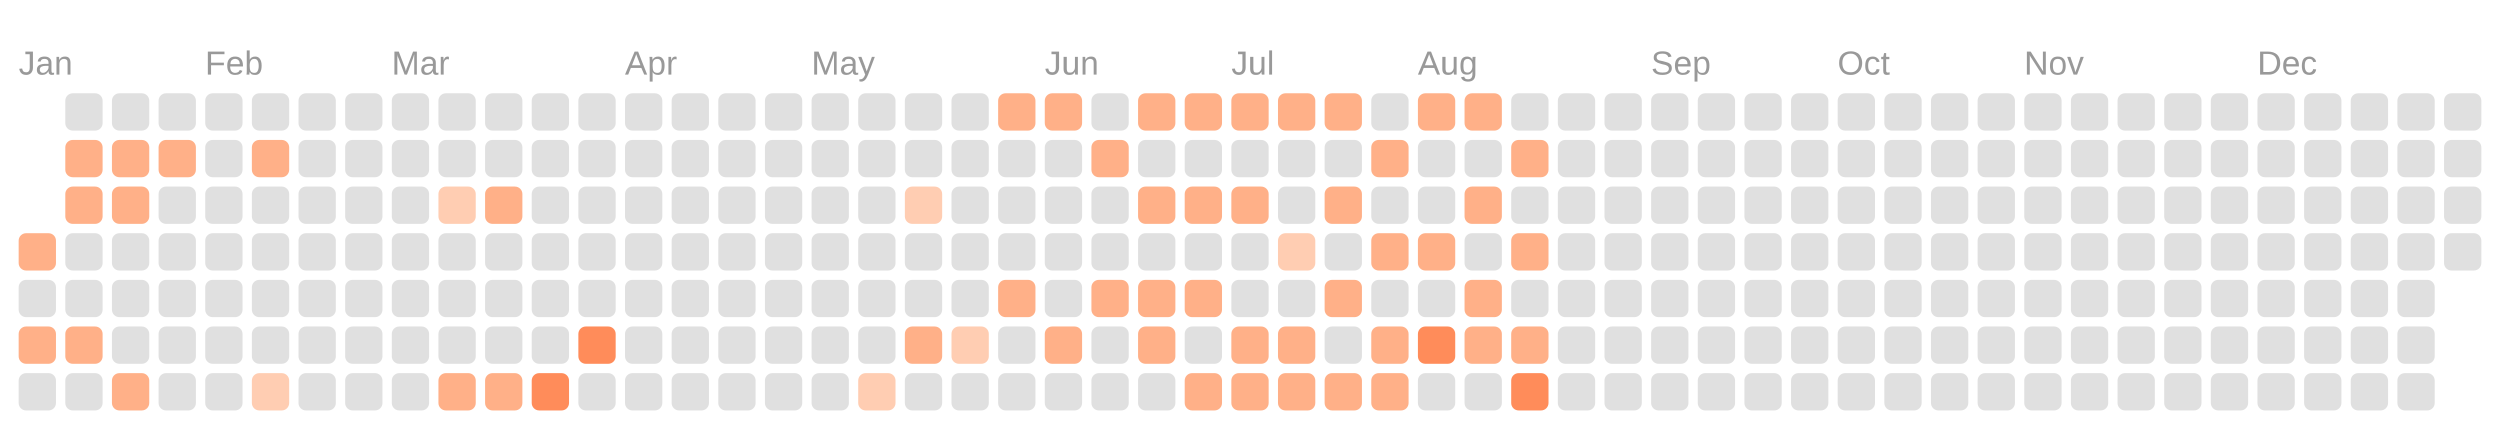
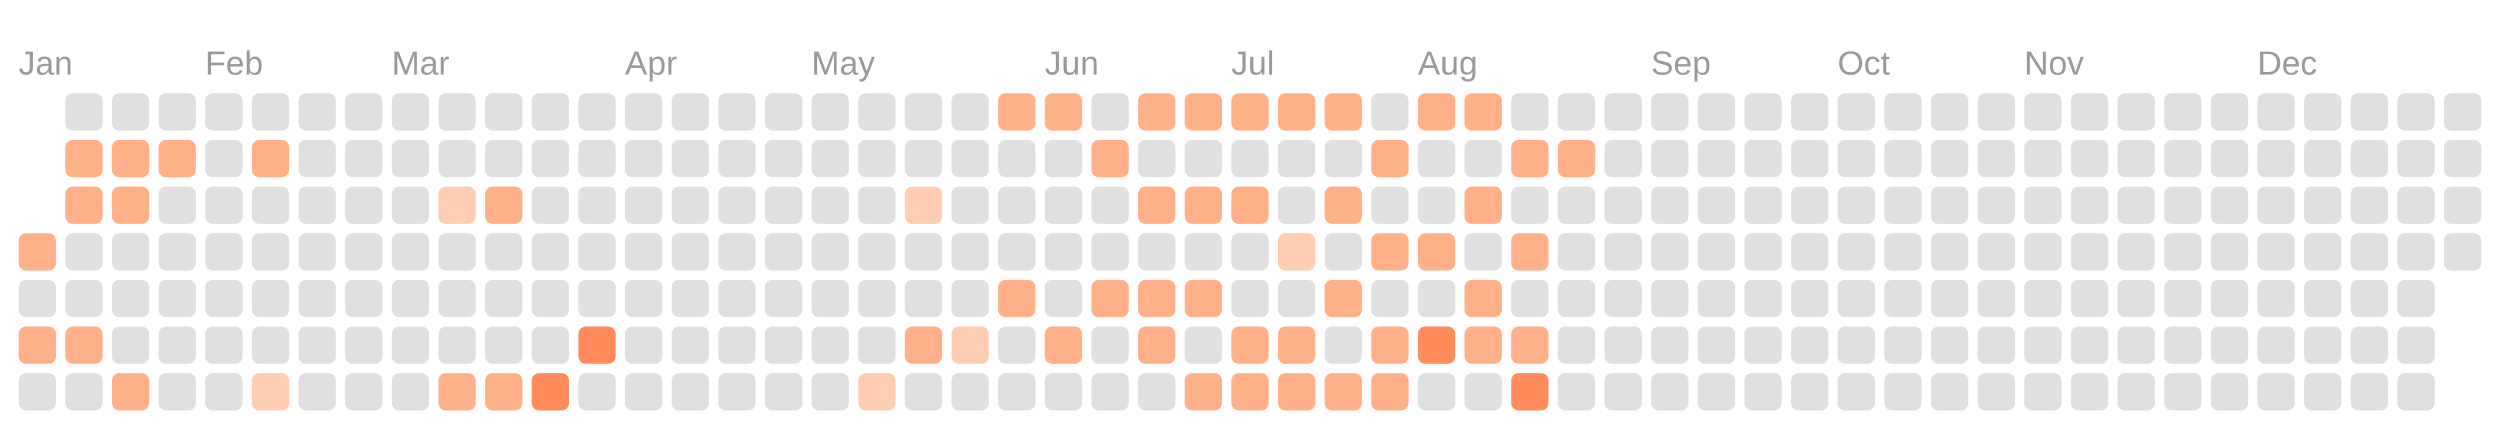
<svg xmlns="http://www.w3.org/2000/svg" viewBox="0 0 134.0 23.0">
  <rect fill="transparent" width="100%" height="100%" />
  <text fill="#999999" font-size="1.8" font-family="Arial" x="1" y="4">Jan</text>
  <text fill="#999999" font-size="1.8" font-family="Arial" x="11" y="4">Feb</text>
  <text fill="#999999" font-size="1.8" font-family="Arial" x="21" y="4">Mar</text>
  <text fill="#999999" font-size="1.8" font-family="Arial" x="33.5" y="4">Apr</text>
  <text fill="#999999" font-size="1.8" font-family="Arial" x="43.5" y="4">May</text>
  <text fill="#999999" font-size="1.8" font-family="Arial" x="56" y="4">Jun</text>
  <text fill="#999999" font-size="1.8" font-family="Arial" x="66" y="4">Jul</text>
  <text fill="#999999" font-size="1.8" font-family="Arial" x="76" y="4">Aug</text>
  <text fill="#999999" font-size="1.8" font-family="Arial" x="88.5" y="4">Sep</text>
  <text fill="#999999" font-size="1.8" font-family="Arial" x="98.5" y="4">Oct</text>
  <text fill="#999999" font-size="1.8" font-family="Arial" x="108.5" y="4">Nov</text>
  <text fill="#999999" font-size="1.8" font-family="Arial" x="121" y="4">Dec</text>
  <rect fill="#ffb088" width="2" height="2" x="1" y="12.5" rx="0.4" />
  <rect fill="#e0e0e0" width="2" height="2" x="1" y="15" rx="0.4" />
  <rect fill="#ffb088" width="2" height="2" x="1" y="17.5" rx="0.4" />
  <rect fill="#e0e0e0" width="2" height="2" x="1" y="20" rx="0.4" />
  <rect fill="#e0e0e0" width="2" height="2" x="3.5" y="5" rx="0.4" />
  <rect fill="#ffb088" width="2" height="2" x="3.5" y="7.5" rx="0.4" />
  <rect fill="#ffb088" width="2" height="2" x="3.5" y="10" rx="0.4" />
  <rect fill="#e0e0e0" width="2" height="2" x="3.5" y="12.5" rx="0.4" />
  <rect fill="#e0e0e0" width="2" height="2" x="3.5" y="15" rx="0.4" />
  <rect fill="#ffb088" width="2" height="2" x="3.5" y="17.5" rx="0.4" />
  <rect fill="#e0e0e0" width="2" height="2" x="3.5" y="20" rx="0.4" />
  <rect fill="#e0e0e0" width="2" height="2" x="6" y="5" rx="0.4" />
  <rect fill="#ffb088" width="2" height="2" x="6" y="7.5" rx="0.4" />
  <rect fill="#ffb088" width="2" height="2" x="6" y="10" rx="0.4" />
  <rect fill="#e0e0e0" width="2" height="2" x="6" y="12.5" rx="0.4" />
  <rect fill="#e0e0e0" width="2" height="2" x="6" y="15" rx="0.4" />
  <rect fill="#e0e0e0" width="2" height="2" x="6" y="17.5" rx="0.4" />
  <rect fill="#ffb088" width="2" height="2" x="6" y="20" rx="0.4" />
  <rect fill="#e0e0e0" width="2" height="2" x="8.5" y="5" rx="0.4" />
  <rect fill="#ffb088" width="2" height="2" x="8.5" y="7.5" rx="0.4" />
  <rect fill="#e0e0e0" width="2" height="2" x="8.5" y="10" rx="0.4" />
  <rect fill="#e0e0e0" width="2" height="2" x="8.5" y="12.5" rx="0.4" />
  <rect fill="#e0e0e0" width="2" height="2" x="8.5" y="15" rx="0.4" />
  <rect fill="#e0e0e0" width="2" height="2" x="8.5" y="17.5" rx="0.4" />
  <rect fill="#e0e0e0" width="2" height="2" x="8.5" y="20" rx="0.4" />
  <rect fill="#e0e0e0" width="2" height="2" x="11" y="5" rx="0.4" />
  <rect fill="#e0e0e0" width="2" height="2" x="11" y="7.5" rx="0.4" />
  <rect fill="#e0e0e0" width="2" height="2" x="11" y="10" rx="0.4" />
  <rect fill="#e0e0e0" width="2" height="2" x="11" y="12.5" rx="0.4" />
  <rect fill="#e0e0e0" width="2" height="2" x="11" y="15" rx="0.4" />
  <rect fill="#e0e0e0" width="2" height="2" x="11" y="17.5" rx="0.4" />
  <rect fill="#e0e0e0" width="2" height="2" x="11" y="20" rx="0.4" />
  <rect fill="#e0e0e0" width="2" height="2" x="13.5" y="5" rx="0.4" />
  <rect fill="#ffb088" width="2" height="2" x="13.5" y="7.5" rx="0.4" />
  <rect fill="#e0e0e0" width="2" height="2" x="13.5" y="10" rx="0.4" />
  <rect fill="#e0e0e0" width="2" height="2" x="13.5" y="12.5" rx="0.4" />
  <rect fill="#e0e0e0" width="2" height="2" x="13.5" y="15" rx="0.4" />
  <rect fill="#e0e0e0" width="2" height="2" x="13.5" y="17.5" rx="0.4" />
  <rect fill="#ffcdb2" width="2" height="2" x="13.5" y="20" rx="0.4" />
  <rect fill="#e0e0e0" width="2" height="2" x="16" y="5" rx="0.4" />
  <rect fill="#e0e0e0" width="2" height="2" x="16" y="7.5" rx="0.4" />
  <rect fill="#e0e0e0" width="2" height="2" x="16" y="10" rx="0.4" />
  <rect fill="#e0e0e0" width="2" height="2" x="16" y="12.5" rx="0.4" />
  <rect fill="#e0e0e0" width="2" height="2" x="16" y="15" rx="0.4" />
  <rect fill="#e0e0e0" width="2" height="2" x="16" y="17.5" rx="0.4" />
  <rect fill="#e0e0e0" width="2" height="2" x="16" y="20" rx="0.4" />
  <rect fill="#e0e0e0" width="2" height="2" x="18.5" y="5" rx="0.4" />
  <rect fill="#e0e0e0" width="2" height="2" x="18.5" y="7.5" rx="0.4" />
  <rect fill="#e0e0e0" width="2" height="2" x="18.5" y="10" rx="0.4" />
  <rect fill="#e0e0e0" width="2" height="2" x="18.5" y="12.5" rx="0.4" />
  <rect fill="#e0e0e0" width="2" height="2" x="18.5" y="15" rx="0.4" />
  <rect fill="#e0e0e0" width="2" height="2" x="18.5" y="17.5" rx="0.4" />
  <rect fill="#e0e0e0" width="2" height="2" x="18.5" y="20" rx="0.4" />
  <rect fill="#e0e0e0" width="2" height="2" x="21" y="5" rx="0.4" />
  <rect fill="#e0e0e0" width="2" height="2" x="21" y="7.5" rx="0.4" />
  <rect fill="#e0e0e0" width="2" height="2" x="21" y="10" rx="0.4" />
  <rect fill="#e0e0e0" width="2" height="2" x="21" y="12.5" rx="0.4" />
  <rect fill="#e0e0e0" width="2" height="2" x="21" y="15" rx="0.4" />
  <rect fill="#e0e0e0" width="2" height="2" x="21" y="17.5" rx="0.4" />
  <rect fill="#e0e0e0" width="2" height="2" x="21" y="20" rx="0.4" />
  <rect fill="#e0e0e0" width="2" height="2" x="23.5" y="5" rx="0.4" />
  <rect fill="#e0e0e0" width="2" height="2" x="23.5" y="7.5" rx="0.4" />
  <rect fill="#ffcdb2" width="2" height="2" x="23.5" y="10" rx="0.4" />
  <rect fill="#e0e0e0" width="2" height="2" x="23.5" y="12.5" rx="0.4" />
  <rect fill="#e0e0e0" width="2" height="2" x="23.5" y="15" rx="0.4" />
  <rect fill="#e0e0e0" width="2" height="2" x="23.5" y="17.5" rx="0.4" />
  <rect fill="#ffb088" width="2" height="2" x="23.5" y="20" rx="0.4" />
  <rect fill="#e0e0e0" width="2" height="2" x="26" y="5" rx="0.4" />
  <rect fill="#e0e0e0" width="2" height="2" x="26" y="7.5" rx="0.4" />
  <rect fill="#ffb088" width="2" height="2" x="26" y="10" rx="0.4" />
  <rect fill="#e0e0e0" width="2" height="2" x="26" y="12.5" rx="0.4" />
  <rect fill="#e0e0e0" width="2" height="2" x="26" y="15" rx="0.4" />
  <rect fill="#e0e0e0" width="2" height="2" x="26" y="17.5" rx="0.4" />
  <rect fill="#ffb088" width="2" height="2" x="26" y="20" rx="0.4" />
  <rect fill="#e0e0e0" width="2" height="2" x="28.5" y="5" rx="0.4" />
  <rect fill="#e0e0e0" width="2" height="2" x="28.5" y="7.5" rx="0.4" />
  <rect fill="#e0e0e0" width="2" height="2" x="28.5" y="10" rx="0.4" />
  <rect fill="#e0e0e0" width="2" height="2" x="28.5" y="12.5" rx="0.4" />
  <rect fill="#e0e0e0" width="2" height="2" x="28.5" y="15" rx="0.4" />
  <rect fill="#e0e0e0" width="2" height="2" x="28.5" y="17.5" rx="0.4" />
  <rect fill="#ff8c5a" width="2" height="2" x="28.5" y="20" rx="0.4" />
  <rect fill="#e0e0e0" width="2" height="2" x="31" y="5" rx="0.4" />
  <rect fill="#e0e0e0" width="2" height="2" x="31" y="7.5" rx="0.4" />
  <rect fill="#e0e0e0" width="2" height="2" x="31" y="10" rx="0.4" />
  <rect fill="#e0e0e0" width="2" height="2" x="31" y="12.5" rx="0.4" />
  <rect fill="#e0e0e0" width="2" height="2" x="31" y="15" rx="0.4" />
  <rect fill="#ff8c5a" width="2" height="2" x="31" y="17.5" rx="0.4" />
  <rect fill="#e0e0e0" width="2" height="2" x="31" y="20" rx="0.4" />
  <rect fill="#e0e0e0" width="2" height="2" x="33.5" y="5" rx="0.4" />
  <rect fill="#e0e0e0" width="2" height="2" x="33.5" y="7.5" rx="0.4" />
  <rect fill="#e0e0e0" width="2" height="2" x="33.5" y="10" rx="0.4" />
  <rect fill="#e0e0e0" width="2" height="2" x="33.5" y="12.5" rx="0.4" />
  <rect fill="#e0e0e0" width="2" height="2" x="33.5" y="15" rx="0.4" />
  <rect fill="#e0e0e0" width="2" height="2" x="33.5" y="17.5" rx="0.4" />
  <rect fill="#e0e0e0" width="2" height="2" x="33.5" y="20" rx="0.4" />
  <rect fill="#e0e0e0" width="2" height="2" x="36" y="5" rx="0.4" />
  <rect fill="#e0e0e0" width="2" height="2" x="36" y="7.5" rx="0.4" />
  <rect fill="#e0e0e0" width="2" height="2" x="36" y="10" rx="0.4" />
  <rect fill="#e0e0e0" width="2" height="2" x="36" y="12.5" rx="0.4" />
  <rect fill="#e0e0e0" width="2" height="2" x="36" y="15" rx="0.4" />
  <rect fill="#e0e0e0" width="2" height="2" x="36" y="17.5" rx="0.4" />
  <rect fill="#e0e0e0" width="2" height="2" x="36" y="20" rx="0.4" />
  <rect fill="#e0e0e0" width="2" height="2" x="38.5" y="5" rx="0.4" />
  <rect fill="#e0e0e0" width="2" height="2" x="38.5" y="7.5" rx="0.4" />
  <rect fill="#e0e0e0" width="2" height="2" x="38.5" y="10" rx="0.4" />
  <rect fill="#e0e0e0" width="2" height="2" x="38.5" y="12.5" rx="0.4" />
  <rect fill="#e0e0e0" width="2" height="2" x="38.5" y="15" rx="0.4" />
  <rect fill="#e0e0e0" width="2" height="2" x="38.5" y="17.5" rx="0.4" />
  <rect fill="#e0e0e0" width="2" height="2" x="38.5" y="20" rx="0.4" />
  <rect fill="#e0e0e0" width="2" height="2" x="41" y="5" rx="0.4" />
  <rect fill="#e0e0e0" width="2" height="2" x="41" y="7.5" rx="0.4" />
  <rect fill="#e0e0e0" width="2" height="2" x="41" y="10" rx="0.4" />
  <rect fill="#e0e0e0" width="2" height="2" x="41" y="12.5" rx="0.4" />
  <rect fill="#e0e0e0" width="2" height="2" x="41" y="15" rx="0.4" />
  <rect fill="#e0e0e0" width="2" height="2" x="41" y="17.5" rx="0.4" />
  <rect fill="#e0e0e0" width="2" height="2" x="41" y="20" rx="0.4" />
  <rect fill="#e0e0e0" width="2" height="2" x="43.5" y="5" rx="0.4" />
  <rect fill="#e0e0e0" width="2" height="2" x="43.5" y="7.5" rx="0.4" />
  <rect fill="#e0e0e0" width="2" height="2" x="43.5" y="10" rx="0.4" />
  <rect fill="#e0e0e0" width="2" height="2" x="43.5" y="12.5" rx="0.4" />
  <rect fill="#e0e0e0" width="2" height="2" x="43.5" y="15" rx="0.4" />
  <rect fill="#e0e0e0" width="2" height="2" x="43.5" y="17.5" rx="0.4" />
  <rect fill="#e0e0e0" width="2" height="2" x="43.5" y="20" rx="0.4" />
  <rect fill="#e0e0e0" width="2" height="2" x="46" y="5" rx="0.4" />
  <rect fill="#e0e0e0" width="2" height="2" x="46" y="7.5" rx="0.4" />
  <rect fill="#e0e0e0" width="2" height="2" x="46" y="10" rx="0.4" />
  <rect fill="#e0e0e0" width="2" height="2" x="46" y="12.5" rx="0.4" />
  <rect fill="#e0e0e0" width="2" height="2" x="46" y="15" rx="0.4" />
  <rect fill="#e0e0e0" width="2" height="2" x="46" y="17.5" rx="0.4" />
  <rect fill="#ffcdb2" width="2" height="2" x="46" y="20" rx="0.4" />
  <rect fill="#e0e0e0" width="2" height="2" x="48.5" y="5" rx="0.4" />
  <rect fill="#e0e0e0" width="2" height="2" x="48.5" y="7.5" rx="0.4" />
  <rect fill="#ffcdb2" width="2" height="2" x="48.5" y="10" rx="0.4" />
  <rect fill="#e0e0e0" width="2" height="2" x="48.5" y="12.5" rx="0.4" />
  <rect fill="#e0e0e0" width="2" height="2" x="48.5" y="15" rx="0.4" />
  <rect fill="#ffb088" width="2" height="2" x="48.5" y="17.5" rx="0.4" />
  <rect fill="#e0e0e0" width="2" height="2" x="48.5" y="20" rx="0.4" />
  <rect fill="#e0e0e0" width="2" height="2" x="51" y="5" rx="0.4" />
  <rect fill="#e0e0e0" width="2" height="2" x="51" y="7.5" rx="0.4" />
  <rect fill="#e0e0e0" width="2" height="2" x="51" y="10" rx="0.4" />
  <rect fill="#e0e0e0" width="2" height="2" x="51" y="12.5" rx="0.4" />
  <rect fill="#e0e0e0" width="2" height="2" x="51" y="15" rx="0.4" />
  <rect fill="#ffcdb2" width="2" height="2" x="51" y="17.5" rx="0.4" />
  <rect fill="#e0e0e0" width="2" height="2" x="51" y="20" rx="0.4" />
  <rect fill="#ffb088" width="2" height="2" x="53.5" y="5" rx="0.4" />
  <rect fill="#e0e0e0" width="2" height="2" x="53.5" y="7.5" rx="0.4" />
  <rect fill="#e0e0e0" width="2" height="2" x="53.5" y="10" rx="0.4" />
  <rect fill="#e0e0e0" width="2" height="2" x="53.5" y="12.5" rx="0.4" />
  <rect fill="#ffb088" width="2" height="2" x="53.5" y="15" rx="0.4" />
  <rect fill="#e0e0e0" width="2" height="2" x="53.5" y="17.5" rx="0.4" />
  <rect fill="#e0e0e0" width="2" height="2" x="53.5" y="20" rx="0.4" />
  <rect fill="#ffb088" width="2" height="2" x="56" y="5" rx="0.4" />
  <rect fill="#e0e0e0" width="2" height="2" x="56" y="7.5" rx="0.4" />
  <rect fill="#e0e0e0" width="2" height="2" x="56" y="10" rx="0.4" />
  <rect fill="#e0e0e0" width="2" height="2" x="56" y="12.5" rx="0.4" />
  <rect fill="#e0e0e0" width="2" height="2" x="56" y="15" rx="0.4" />
  <rect fill="#ffb088" width="2" height="2" x="56" y="17.5" rx="0.4" />
  <rect fill="#e0e0e0" width="2" height="2" x="56" y="20" rx="0.4" />
  <rect fill="#e0e0e0" width="2" height="2" x="58.5" y="5" rx="0.4" />
  <rect fill="#ffb088" width="2" height="2" x="58.5" y="7.5" rx="0.4" />
  <rect fill="#e0e0e0" width="2" height="2" x="58.5" y="10" rx="0.4" />
  <rect fill="#e0e0e0" width="2" height="2" x="58.5" y="12.5" rx="0.4" />
  <rect fill="#ffb088" width="2" height="2" x="58.5" y="15" rx="0.4" />
  <rect fill="#e0e0e0" width="2" height="2" x="58.5" y="17.5" rx="0.4" />
  <rect fill="#e0e0e0" width="2" height="2" x="58.5" y="20" rx="0.4" />
  <rect fill="#ffb088" width="2" height="2" x="61" y="5" rx="0.4" />
  <rect fill="#e0e0e0" width="2" height="2" x="61" y="7.5" rx="0.4" />
  <rect fill="#ffb088" width="2" height="2" x="61" y="10" rx="0.4" />
  <rect fill="#e0e0e0" width="2" height="2" x="61" y="12.5" rx="0.4" />
  <rect fill="#ffb088" width="2" height="2" x="61" y="15" rx="0.4" />
  <rect fill="#ffb088" width="2" height="2" x="61" y="17.5" rx="0.4" />
  <rect fill="#e0e0e0" width="2" height="2" x="61" y="20" rx="0.4" />
  <rect fill="#ffb088" width="2" height="2" x="63.5" y="5" rx="0.4" />
  <rect fill="#e0e0e0" width="2" height="2" x="63.5" y="7.5" rx="0.4" />
  <rect fill="#ffb088" width="2" height="2" x="63.5" y="10" rx="0.4" />
  <rect fill="#e0e0e0" width="2" height="2" x="63.5" y="12.5" rx="0.4" />
  <rect fill="#ffb088" width="2" height="2" x="63.5" y="15" rx="0.4" />
  <rect fill="#e0e0e0" width="2" height="2" x="63.5" y="17.5" rx="0.4" />
  <rect fill="#ffb088" width="2" height="2" x="63.5" y="20" rx="0.4" />
  <rect fill="#ffb088" width="2" height="2" x="66" y="5" rx="0.4" />
  <rect fill="#e0e0e0" width="2" height="2" x="66" y="7.5" rx="0.4" />
  <rect fill="#ffb088" width="2" height="2" x="66" y="10" rx="0.4" />
  <rect fill="#e0e0e0" width="2" height="2" x="66" y="12.5" rx="0.4" />
  <rect fill="#e0e0e0" width="2" height="2" x="66" y="15" rx="0.4" />
  <rect fill="#ffb088" width="2" height="2" x="66" y="17.5" rx="0.4" />
  <rect fill="#ffb088" width="2" height="2" x="66" y="20" rx="0.4" />
  <rect fill="#ffb088" width="2" height="2" x="68.5" y="5" rx="0.4" />
  <rect fill="#e0e0e0" width="2" height="2" x="68.5" y="7.5" rx="0.4" />
  <rect fill="#e0e0e0" width="2" height="2" x="68.5" y="10" rx="0.4" />
  <rect fill="#ffcdb2" width="2" height="2" x="68.5" y="12.5" rx="0.4" />
  <rect fill="#e0e0e0" width="2" height="2" x="68.5" y="15" rx="0.4" />
  <rect fill="#ffb088" width="2" height="2" x="68.5" y="17.5" rx="0.4" />
  <rect fill="#ffb088" width="2" height="2" x="68.5" y="20" rx="0.4" />
  <rect fill="#ffb088" width="2" height="2" x="71" y="5" rx="0.4" />
  <rect fill="#e0e0e0" width="2" height="2" x="71" y="7.5" rx="0.4" />
  <rect fill="#ffb088" width="2" height="2" x="71" y="10" rx="0.4" />
  <rect fill="#e0e0e0" width="2" height="2" x="71" y="12.5" rx="0.4" />
  <rect fill="#ffb088" width="2" height="2" x="71" y="15" rx="0.4" />
  <rect fill="#e0e0e0" width="2" height="2" x="71" y="17.5" rx="0.4" />
  <rect fill="#ffb088" width="2" height="2" x="71" y="20" rx="0.4" />
  <rect fill="#e0e0e0" width="2" height="2" x="73.5" y="5" rx="0.4" />
  <rect fill="#ffb088" width="2" height="2" x="73.5" y="7.5" rx="0.4" />
  <rect fill="#e0e0e0" width="2" height="2" x="73.5" y="10" rx="0.4" />
  <rect fill="#ffb088" width="2" height="2" x="73.5" y="12.5" rx="0.4" />
  <rect fill="#e0e0e0" width="2" height="2" x="73.5" y="15" rx="0.4" />
  <rect fill="#ffb088" width="2" height="2" x="73.5" y="17.5" rx="0.4" />
  <rect fill="#ffb088" width="2" height="2" x="73.5" y="20" rx="0.4" />
  <rect fill="#ffb088" width="2" height="2" x="76" y="5" rx="0.4" />
  <rect fill="#e0e0e0" width="2" height="2" x="76" y="7.5" rx="0.4" />
  <rect fill="#e0e0e0" width="2" height="2" x="76" y="10" rx="0.4" />
  <rect fill="#ffb088" width="2" height="2" x="76" y="12.5" rx="0.4" />
  <rect fill="#e0e0e0" width="2" height="2" x="76" y="15" rx="0.4" />
  <rect fill="#ff8c5a" width="2" height="2" x="76" y="17.5" rx="0.4" />
  <rect fill="#e0e0e0" width="2" height="2" x="76" y="20" rx="0.4" />
  <rect fill="#ffb088" width="2" height="2" x="78.5" y="5" rx="0.4" />
  <rect fill="#e0e0e0" width="2" height="2" x="78.5" y="7.5" rx="0.4" />
  <rect fill="#ffb088" width="2" height="2" x="78.5" y="10" rx="0.4" />
  <rect fill="#e0e0e0" width="2" height="2" x="78.5" y="12.5" rx="0.4" />
  <rect fill="#ffb088" width="2" height="2" x="78.5" y="15" rx="0.4" />
  <rect fill="#ffb088" width="2" height="2" x="78.5" y="17.5" rx="0.4" />
  <rect fill="#e0e0e0" width="2" height="2" x="78.5" y="20" rx="0.4" />
  <rect fill="#e0e0e0" width="2" height="2" x="81" y="5" rx="0.4" />
  <rect fill="#ffb088" width="2" height="2" x="81" y="7.5" rx="0.4" />
  <rect fill="#e0e0e0" width="2" height="2" x="81" y="10" rx="0.4" />
  <rect fill="#ffb088" width="2" height="2" x="81" y="12.5" rx="0.4" />
  <rect fill="#e0e0e0" width="2" height="2" x="81" y="15" rx="0.4" />
  <rect fill="#ffb088" width="2" height="2" x="81" y="17.5" rx="0.4" />
  <rect fill="#ff8c5a" width="2" height="2" x="81" y="20" rx="0.4" />
  <rect fill="#e0e0e0" width="2" height="2" x="83.5" y="5" rx="0.4" />
-   <rect fill="#e0e0e0" width="2" height="2" x="83.5" y="7.5" rx="0.4" />
+   <rect fill="#ffb088" width="2" height="2" x="83.5" y="7.5" rx="0.4" />
  <rect fill="#e0e0e0" width="2" height="2" x="83.5" y="10" rx="0.4" />
  <rect fill="#e0e0e0" width="2" height="2" x="83.5" y="12.5" rx="0.4" />
  <rect fill="#e0e0e0" width="2" height="2" x="83.5" y="15" rx="0.4" />
  <rect fill="#e0e0e0" width="2" height="2" x="83.5" y="17.5" rx="0.4" />
  <rect fill="#e0e0e0" width="2" height="2" x="83.5" y="20" rx="0.4" />
  <rect fill="#e0e0e0" width="2" height="2" x="86" y="5" rx="0.4" />
  <rect fill="#e0e0e0" width="2" height="2" x="86" y="7.5" rx="0.4" />
  <rect fill="#e0e0e0" width="2" height="2" x="86" y="10" rx="0.4" />
  <rect fill="#e0e0e0" width="2" height="2" x="86" y="12.5" rx="0.4" />
  <rect fill="#e0e0e0" width="2" height="2" x="86" y="15" rx="0.4" />
  <rect fill="#e0e0e0" width="2" height="2" x="86" y="17.5" rx="0.4" />
  <rect fill="#e0e0e0" width="2" height="2" x="86" y="20" rx="0.4" />
  <rect fill="#e0e0e0" width="2" height="2" x="88.5" y="5" rx="0.4" />
  <rect fill="#e0e0e0" width="2" height="2" x="88.5" y="7.5" rx="0.4" />
  <rect fill="#e0e0e0" width="2" height="2" x="88.5" y="10" rx="0.4" />
  <rect fill="#e0e0e0" width="2" height="2" x="88.5" y="12.5" rx="0.4" />
  <rect fill="#e0e0e0" width="2" height="2" x="88.5" y="15" rx="0.4" />
  <rect fill="#e0e0e0" width="2" height="2" x="88.5" y="17.5" rx="0.4" />
  <rect fill="#e0e0e0" width="2" height="2" x="88.5" y="20" rx="0.4" />
  <rect fill="#e0e0e0" width="2" height="2" x="91" y="5" rx="0.4" />
  <rect fill="#e0e0e0" width="2" height="2" x="91" y="7.5" rx="0.4" />
  <rect fill="#e0e0e0" width="2" height="2" x="91" y="10" rx="0.4" />
  <rect fill="#e0e0e0" width="2" height="2" x="91" y="12.5" rx="0.4" />
  <rect fill="#e0e0e0" width="2" height="2" x="91" y="15" rx="0.4" />
  <rect fill="#e0e0e0" width="2" height="2" x="91" y="17.5" rx="0.4" />
  <rect fill="#e0e0e0" width="2" height="2" x="91" y="20" rx="0.4" />
  <rect fill="#e0e0e0" width="2" height="2" x="93.5" y="5" rx="0.4" />
  <rect fill="#e0e0e0" width="2" height="2" x="93.5" y="7.5" rx="0.4" />
  <rect fill="#e0e0e0" width="2" height="2" x="93.5" y="10" rx="0.4" />
  <rect fill="#e0e0e0" width="2" height="2" x="93.5" y="12.5" rx="0.4" />
  <rect fill="#e0e0e0" width="2" height="2" x="93.5" y="15" rx="0.4" />
  <rect fill="#e0e0e0" width="2" height="2" x="93.5" y="17.5" rx="0.4" />
  <rect fill="#e0e0e0" width="2" height="2" x="93.5" y="20" rx="0.4" />
  <rect fill="#e0e0e0" width="2" height="2" x="96" y="5" rx="0.4" />
  <rect fill="#e0e0e0" width="2" height="2" x="96" y="7.5" rx="0.4" />
  <rect fill="#e0e0e0" width="2" height="2" x="96" y="10" rx="0.4" />
  <rect fill="#e0e0e0" width="2" height="2" x="96" y="12.5" rx="0.4" />
  <rect fill="#e0e0e0" width="2" height="2" x="96" y="15" rx="0.4" />
  <rect fill="#e0e0e0" width="2" height="2" x="96" y="17.5" rx="0.4" />
  <rect fill="#e0e0e0" width="2" height="2" x="96" y="20" rx="0.4" />
  <rect fill="#e0e0e0" width="2" height="2" x="98.5" y="5" rx="0.4" />
  <rect fill="#e0e0e0" width="2" height="2" x="98.5" y="7.5" rx="0.4" />
  <rect fill="#e0e0e0" width="2" height="2" x="98.5" y="10" rx="0.4" />
  <rect fill="#e0e0e0" width="2" height="2" x="98.5" y="12.5" rx="0.4" />
  <rect fill="#e0e0e0" width="2" height="2" x="98.5" y="15" rx="0.4" />
  <rect fill="#e0e0e0" width="2" height="2" x="98.5" y="17.5" rx="0.4" />
  <rect fill="#e0e0e0" width="2" height="2" x="98.5" y="20" rx="0.4" />
  <rect fill="#e0e0e0" width="2" height="2" x="101" y="5" rx="0.4" />
  <rect fill="#e0e0e0" width="2" height="2" x="101" y="7.5" rx="0.4" />
  <rect fill="#e0e0e0" width="2" height="2" x="101" y="10" rx="0.4" />
  <rect fill="#e0e0e0" width="2" height="2" x="101" y="12.5" rx="0.4" />
  <rect fill="#e0e0e0" width="2" height="2" x="101" y="15" rx="0.4" />
  <rect fill="#e0e0e0" width="2" height="2" x="101" y="17.5" rx="0.4" />
  <rect fill="#e0e0e0" width="2" height="2" x="101" y="20" rx="0.4" />
  <rect fill="#e0e0e0" width="2" height="2" x="103.5" y="5" rx="0.4" />
  <rect fill="#e0e0e0" width="2" height="2" x="103.5" y="7.5" rx="0.4" />
  <rect fill="#e0e0e0" width="2" height="2" x="103.5" y="10" rx="0.4" />
  <rect fill="#e0e0e0" width="2" height="2" x="103.5" y="12.5" rx="0.4" />
  <rect fill="#e0e0e0" width="2" height="2" x="103.5" y="15" rx="0.4" />
  <rect fill="#e0e0e0" width="2" height="2" x="103.5" y="17.5" rx="0.4" />
  <rect fill="#e0e0e0" width="2" height="2" x="103.5" y="20" rx="0.4" />
  <rect fill="#e0e0e0" width="2" height="2" x="106" y="5" rx="0.4" />
  <rect fill="#e0e0e0" width="2" height="2" x="106" y="7.5" rx="0.4" />
  <rect fill="#e0e0e0" width="2" height="2" x="106" y="10" rx="0.4" />
  <rect fill="#e0e0e0" width="2" height="2" x="106" y="12.5" rx="0.4" />
  <rect fill="#e0e0e0" width="2" height="2" x="106" y="15" rx="0.4" />
  <rect fill="#e0e0e0" width="2" height="2" x="106" y="17.5" rx="0.4" />
  <rect fill="#e0e0e0" width="2" height="2" x="106" y="20" rx="0.4" />
  <rect fill="#e0e0e0" width="2" height="2" x="108.5" y="5" rx="0.4" />
  <rect fill="#e0e0e0" width="2" height="2" x="108.5" y="7.5" rx="0.4" />
  <rect fill="#e0e0e0" width="2" height="2" x="108.5" y="10" rx="0.4" />
  <rect fill="#e0e0e0" width="2" height="2" x="108.5" y="12.5" rx="0.4" />
  <rect fill="#e0e0e0" width="2" height="2" x="108.5" y="15" rx="0.4" />
  <rect fill="#e0e0e0" width="2" height="2" x="108.5" y="17.5" rx="0.4" />
  <rect fill="#e0e0e0" width="2" height="2" x="108.5" y="20" rx="0.4" />
  <rect fill="#e0e0e0" width="2" height="2" x="111" y="5" rx="0.4" />
  <rect fill="#e0e0e0" width="2" height="2" x="111" y="7.5" rx="0.4" />
  <rect fill="#e0e0e0" width="2" height="2" x="111" y="10" rx="0.4" />
  <rect fill="#e0e0e0" width="2" height="2" x="111" y="12.5" rx="0.4" />
  <rect fill="#e0e0e0" width="2" height="2" x="111" y="15" rx="0.4" />
  <rect fill="#e0e0e0" width="2" height="2" x="111" y="17.5" rx="0.4" />
  <rect fill="#e0e0e0" width="2" height="2" x="111" y="20" rx="0.4" />
  <rect fill="#e0e0e0" width="2" height="2" x="113.5" y="5" rx="0.4" />
  <rect fill="#e0e0e0" width="2" height="2" x="113.5" y="7.5" rx="0.4" />
  <rect fill="#e0e0e0" width="2" height="2" x="113.5" y="10" rx="0.4" />
  <rect fill="#e0e0e0" width="2" height="2" x="113.5" y="12.5" rx="0.4" />
  <rect fill="#e0e0e0" width="2" height="2" x="113.5" y="15" rx="0.4" />
  <rect fill="#e0e0e0" width="2" height="2" x="113.5" y="17.5" rx="0.4" />
  <rect fill="#e0e0e0" width="2" height="2" x="113.5" y="20" rx="0.4" />
  <rect fill="#e0e0e0" width="2" height="2" x="116" y="5" rx="0.4" />
  <rect fill="#e0e0e0" width="2" height="2" x="116" y="7.5" rx="0.4" />
  <rect fill="#e0e0e0" width="2" height="2" x="116" y="10" rx="0.4" />
  <rect fill="#e0e0e0" width="2" height="2" x="116" y="12.5" rx="0.4" />
  <rect fill="#e0e0e0" width="2" height="2" x="116" y="15" rx="0.4" />
  <rect fill="#e0e0e0" width="2" height="2" x="116" y="17.5" rx="0.4" />
  <rect fill="#e0e0e0" width="2" height="2" x="116" y="20" rx="0.4" />
  <rect fill="#e0e0e0" width="2" height="2" x="118.5" y="5" rx="0.4" />
  <rect fill="#e0e0e0" width="2" height="2" x="118.5" y="7.5" rx="0.4" />
  <rect fill="#e0e0e0" width="2" height="2" x="118.5" y="10" rx="0.4" />
  <rect fill="#e0e0e0" width="2" height="2" x="118.5" y="12.5" rx="0.4" />
  <rect fill="#e0e0e0" width="2" height="2" x="118.5" y="15" rx="0.4" />
  <rect fill="#e0e0e0" width="2" height="2" x="118.5" y="17.5" rx="0.4" />
  <rect fill="#e0e0e0" width="2" height="2" x="118.5" y="20" rx="0.4" />
  <rect fill="#e0e0e0" width="2" height="2" x="121" y="5" rx="0.4" />
  <rect fill="#e0e0e0" width="2" height="2" x="121" y="7.5" rx="0.4" />
  <rect fill="#e0e0e0" width="2" height="2" x="121" y="10" rx="0.4" />
  <rect fill="#e0e0e0" width="2" height="2" x="121" y="12.5" rx="0.4" />
  <rect fill="#e0e0e0" width="2" height="2" x="121" y="15" rx="0.4" />
  <rect fill="#e0e0e0" width="2" height="2" x="121" y="17.5" rx="0.4" />
  <rect fill="#e0e0e0" width="2" height="2" x="121" y="20" rx="0.4" />
  <rect fill="#e0e0e0" width="2" height="2" x="123.5" y="5" rx="0.4" />
  <rect fill="#e0e0e0" width="2" height="2" x="123.5" y="7.5" rx="0.4" />
  <rect fill="#e0e0e0" width="2" height="2" x="123.5" y="10" rx="0.4" />
  <rect fill="#e0e0e0" width="2" height="2" x="123.5" y="12.5" rx="0.4" />
  <rect fill="#e0e0e0" width="2" height="2" x="123.5" y="15" rx="0.4" />
  <rect fill="#e0e0e0" width="2" height="2" x="123.5" y="17.5" rx="0.4" />
  <rect fill="#e0e0e0" width="2" height="2" x="123.5" y="20" rx="0.4" />
  <rect fill="#e0e0e0" width="2" height="2" x="126" y="5" rx="0.4" />
  <rect fill="#e0e0e0" width="2" height="2" x="126" y="7.5" rx="0.4" />
  <rect fill="#e0e0e0" width="2" height="2" x="126" y="10" rx="0.4" />
  <rect fill="#e0e0e0" width="2" height="2" x="126" y="12.5" rx="0.4" />
  <rect fill="#e0e0e0" width="2" height="2" x="126" y="15" rx="0.4" />
  <rect fill="#e0e0e0" width="2" height="2" x="126" y="17.5" rx="0.4" />
  <rect fill="#e0e0e0" width="2" height="2" x="126" y="20" rx="0.4" />
  <rect fill="#e0e0e0" width="2" height="2" x="128.5" y="5" rx="0.4" />
  <rect fill="#e0e0e0" width="2" height="2" x="128.5" y="7.5" rx="0.4" />
  <rect fill="#e0e0e0" width="2" height="2" x="128.5" y="10" rx="0.4" />
  <rect fill="#e0e0e0" width="2" height="2" x="128.5" y="12.5" rx="0.4" />
  <rect fill="#e0e0e0" width="2" height="2" x="128.5" y="15" rx="0.4" />
  <rect fill="#e0e0e0" width="2" height="2" x="128.5" y="17.5" rx="0.4" />
  <rect fill="#e0e0e0" width="2" height="2" x="128.5" y="20" rx="0.4" />
  <rect fill="#e0e0e0" width="2" height="2" x="131" y="5" rx="0.4" />
  <rect fill="#e0e0e0" width="2" height="2" x="131" y="7.5" rx="0.4" />
  <rect fill="#e0e0e0" width="2" height="2" x="131" y="10" rx="0.4" />
  <rect fill="#e0e0e0" width="2" height="2" x="131" y="12.5" rx="0.4" />
</svg>
